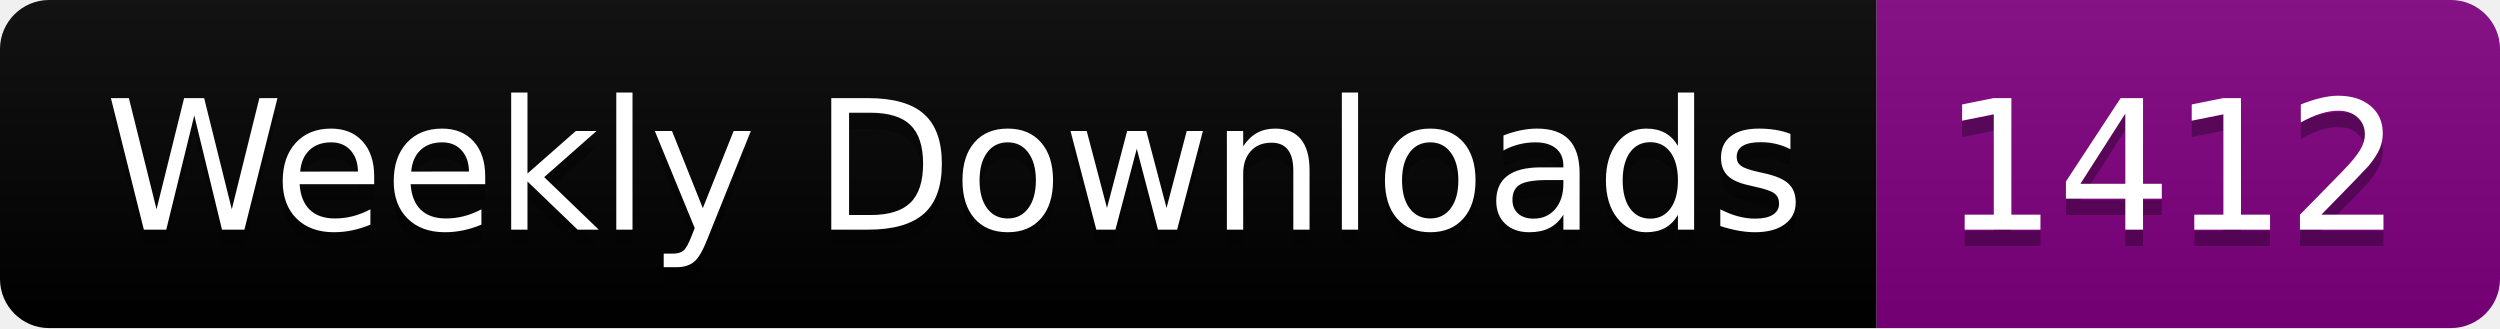
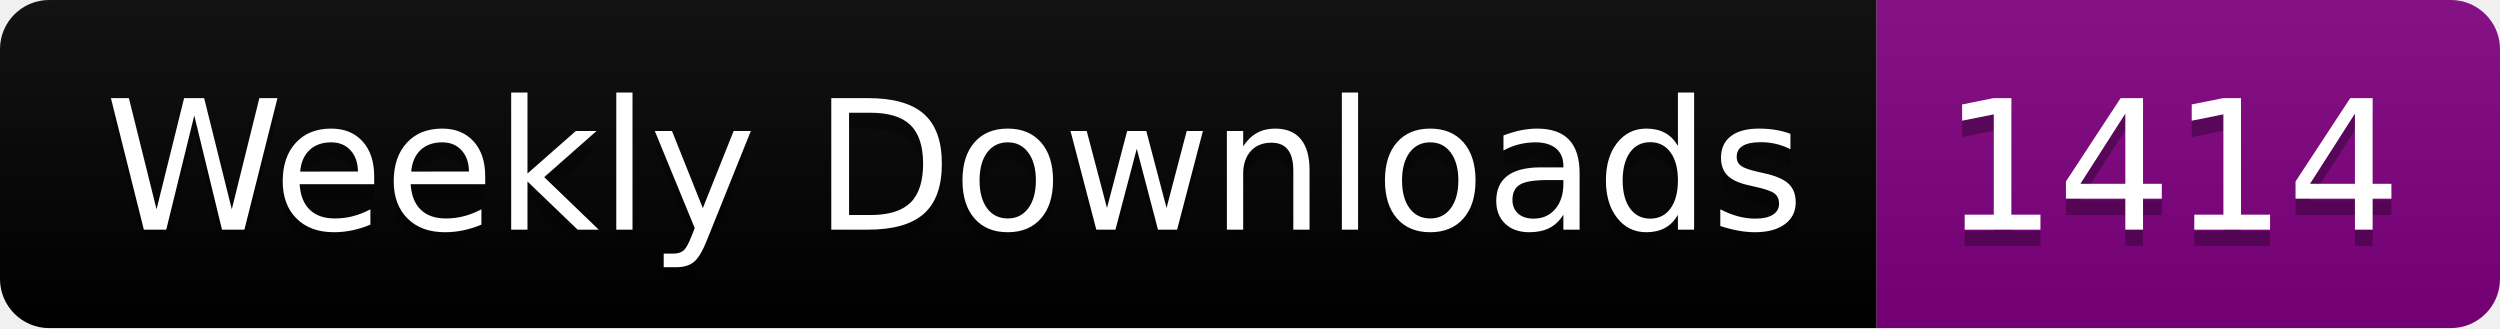
<svg xmlns="http://www.w3.org/2000/svg" width="152.4" height="20">
  <linearGradient id="smooth" x2="0" y2="100%">
    <stop offset="0" stop-color="#bbb" stop-opacity=".1" />
    <stop offset="1" stop-opacity=".1" />
  </linearGradient>
  <clipPath id="round">
    <rect width="152.4" height="20" rx="3" fill="#fff" />
  </clipPath>
  <g clip-path="url(#round)">
    <rect width="114.4" height="20" fill="black" />
    <rect x="114.4" width="38.0" height="20" fill="purple" />
    <rect width="152.4" height="20" fill="url(#smooth)" />
  </g>
  <g fill="#fff" text-anchor="middle" font-family="DejaVu Sans,Verdana,Geneva,sans-serif" font-size="110">
    <text x="582.0" y="150" fill="#010101" fill-opacity=".3" transform="scale(0.1)" textLength="1044.0" lengthAdjust="spacing">Weekly Downloads</text>
    <text x="582.0" y="140" transform="scale(0.1)" textLength="1044.0" lengthAdjust="spacing">Weekly Downloads</text>
-     <text x="1324.0" y="150" fill="#010101" fill-opacity=".3" transform="scale(0.1)" textLength="280.0" lengthAdjust="spacing">1412</text>
-     <text x="1324.0" y="140" transform="scale(0.1)" textLength="280.0" lengthAdjust="spacing">1412</text>
+     <text x="1324.0" y="150" fill="#010101" fill-opacity=".3" transform="scale(0.1)" textLength="280.0" lengthAdjust="spacing">1414</text>
+     <text x="1324.0" y="140" transform="scale(0.1)" textLength="280.0" lengthAdjust="spacing">1414</text>
  </g>
</svg>
